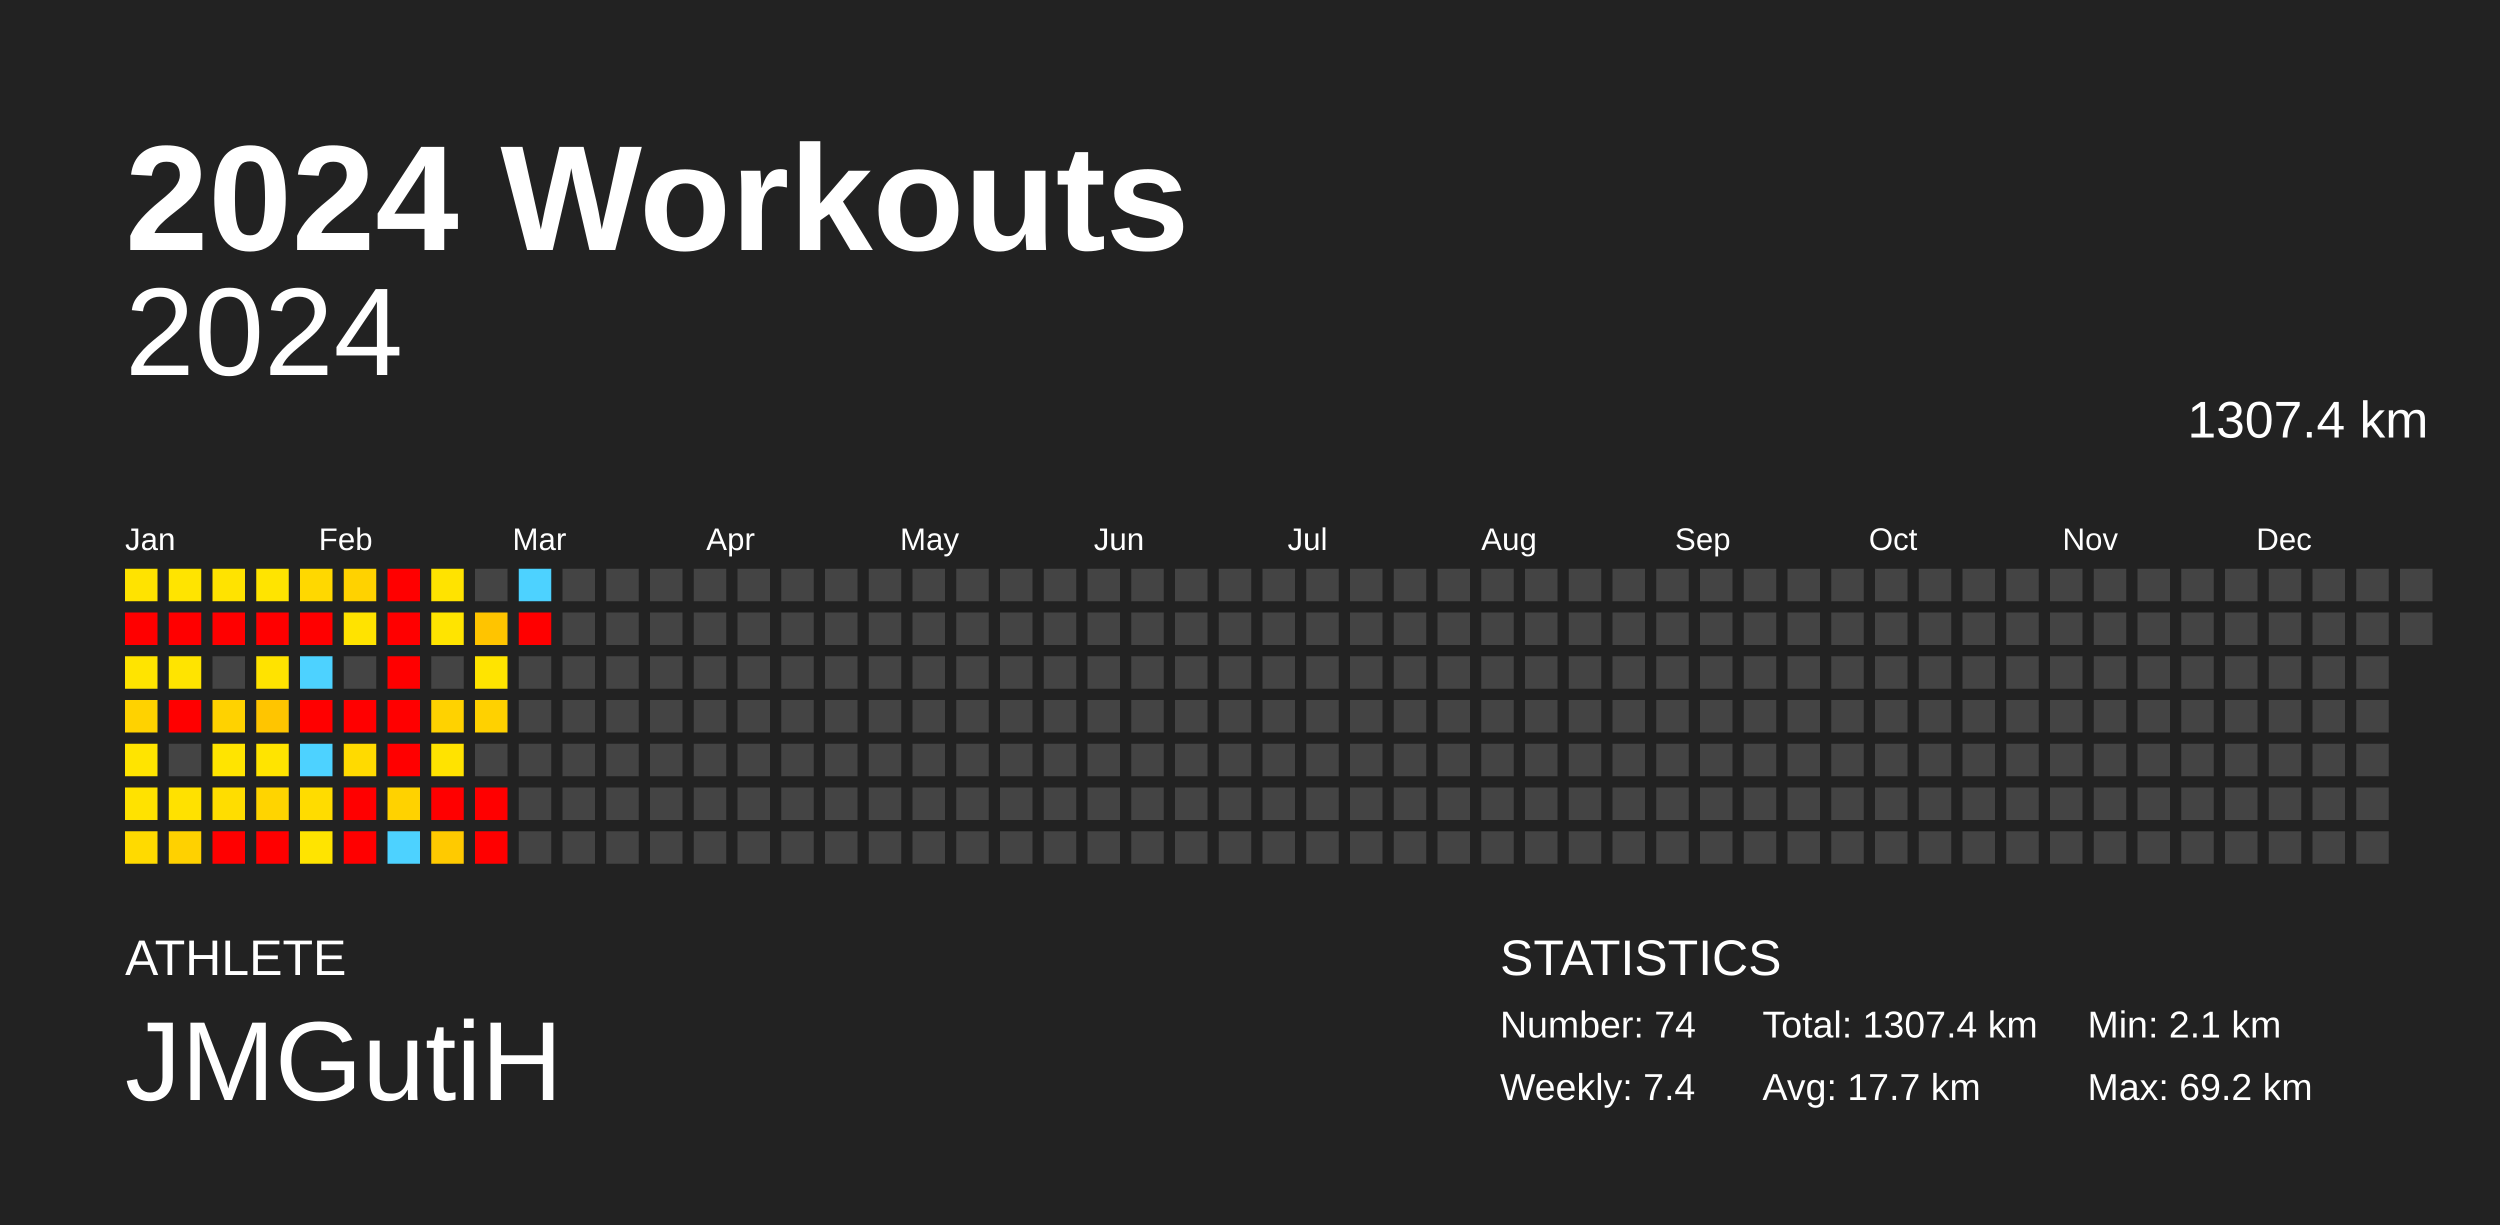
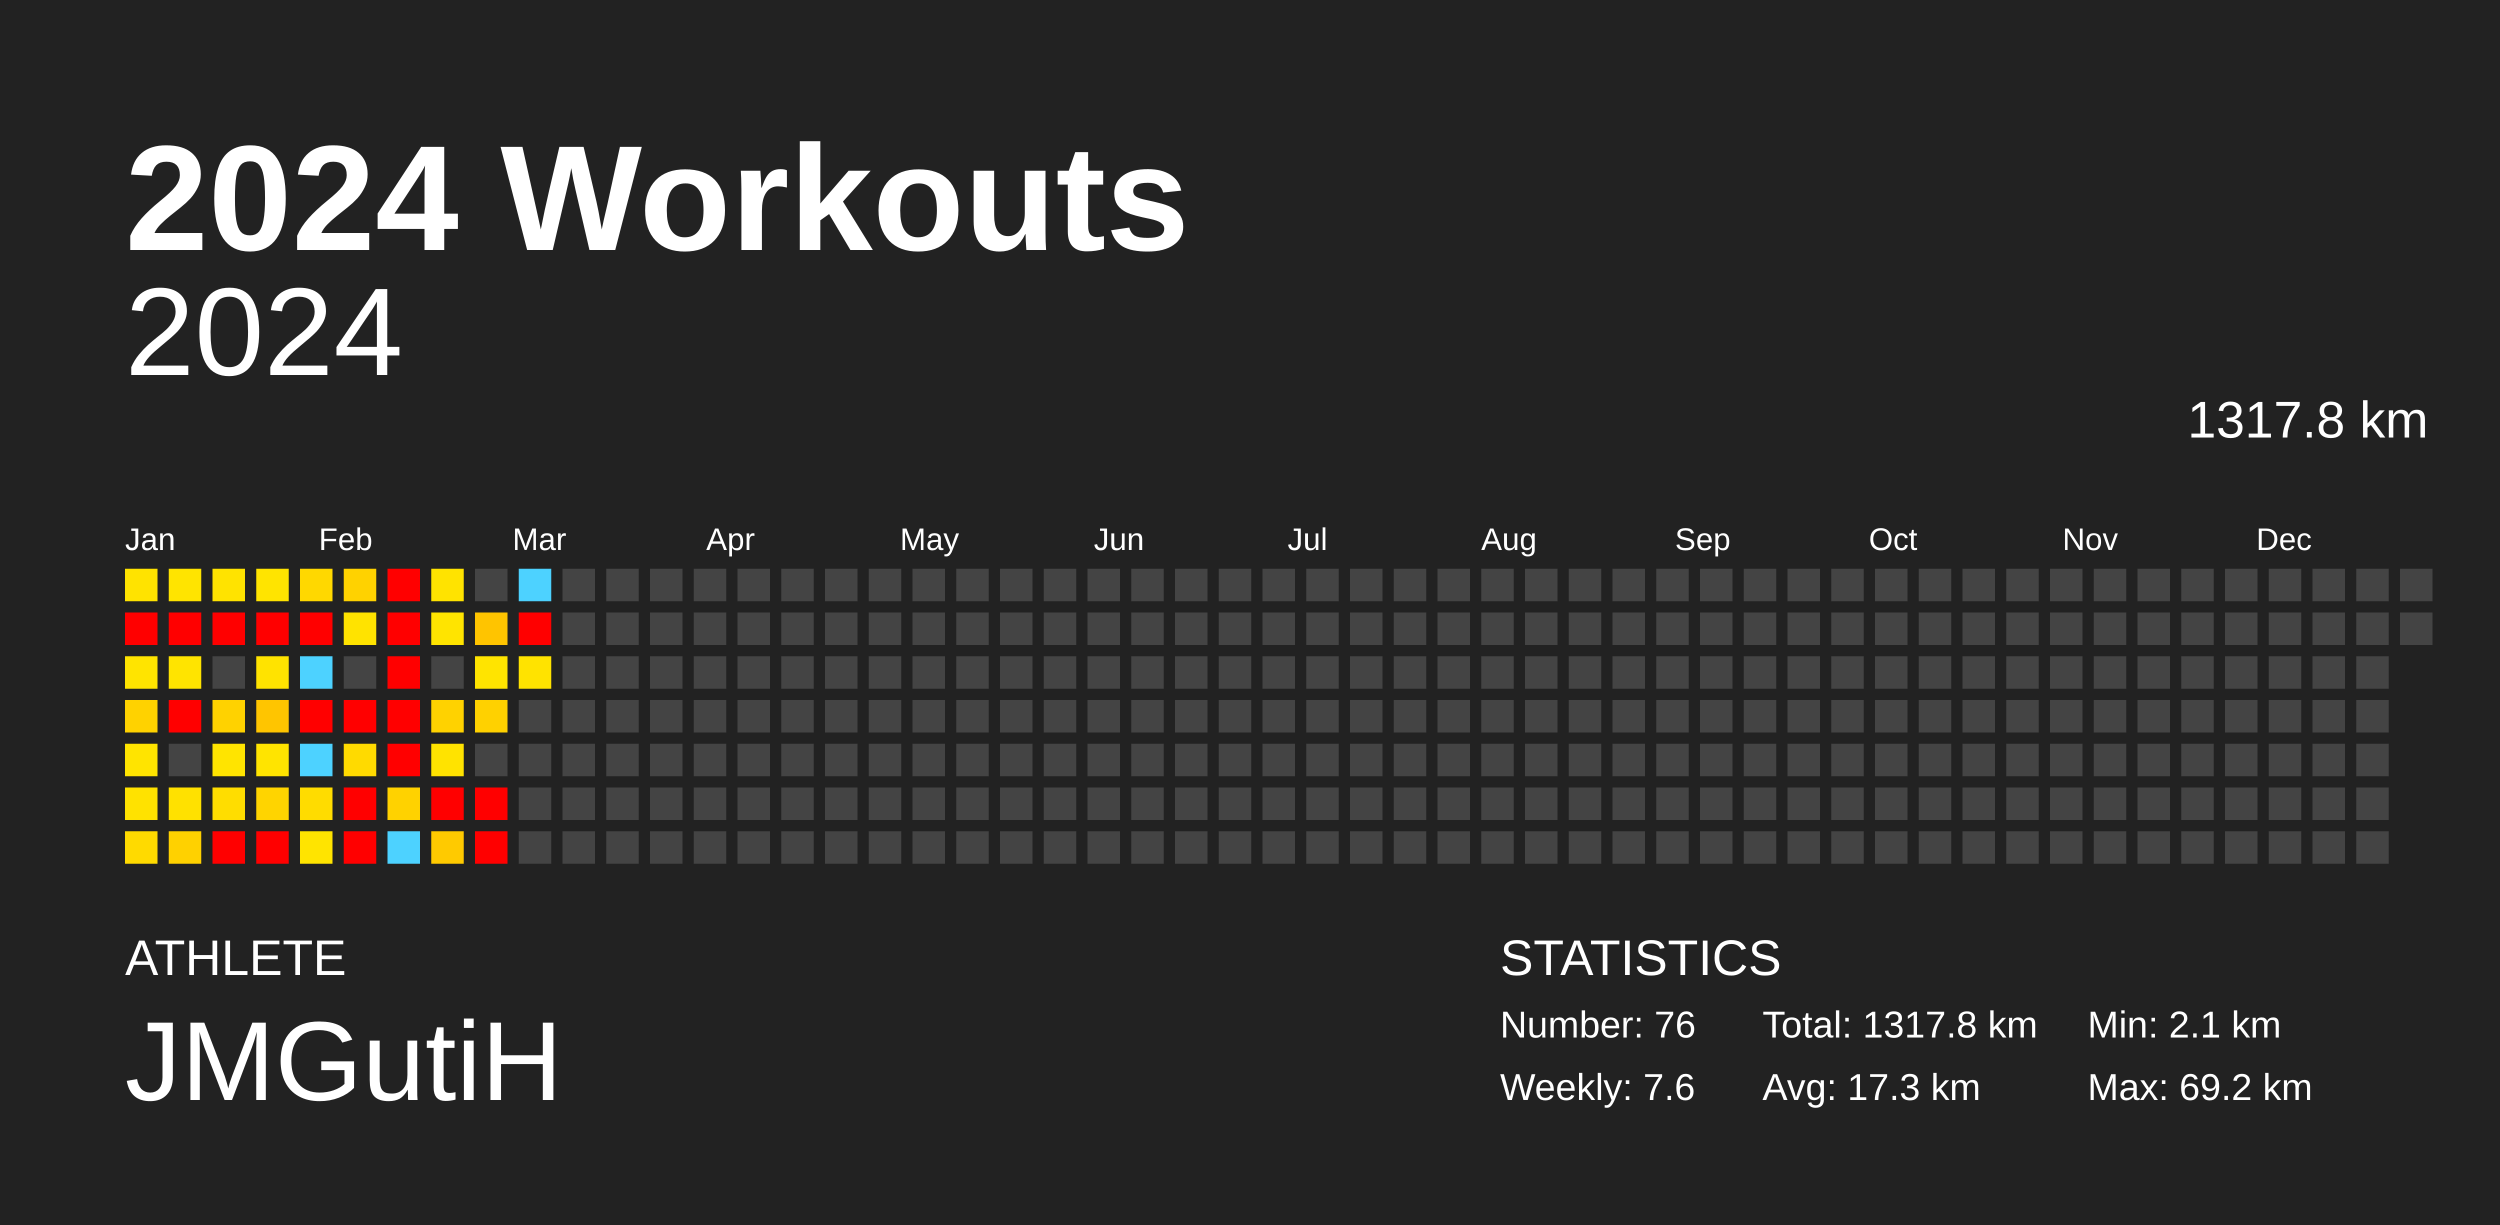
<svg xmlns="http://www.w3.org/2000/svg" baseProfile="full" height="98mm" version="1.1" viewBox="0,0,200,98" width="200mm">
  <defs />
  <rect fill="#222222" height="98" width="200" x="0" y="0" />
  <text fill="#FFFFFF" style="font-size:12px; font-family:Arial; font-weight:bold;" x="10" y="20">2024 Workouts</text>
  <text fill="#FFFFFF" style="font-size:4px; font-family:Arial" x="10" y="78">ATHLETE</text>
  <text fill="#FFFFFF" style="font-size:9px; font-family:Arial" x="10" y="88">JMGutiH</text>
  <text fill="#FFFFFF" style="font-size:4px; font-family:Arial" x="120" y="78">STATISTICS</text>
-   <text fill="#FFFFFF" style="font-size:3px; font-family:Arial" x="120" y="83">Number: 74</text>
-   <text fill="#FFFFFF" style="font-size:3px; font-family:Arial" x="120" y="88">Weekly: 7.4</text>
-   <text fill="#FFFFFF" style="font-size:3px; font-family:Arial" x="141" y="83">Total: 1307.4 km</text>
-   <text fill="#FFFFFF" style="font-size:3px; font-family:Arial" x="141" y="88">Avg: 17.7 km</text>
+   <text fill="#FFFFFF" style="font-size:3px; font-family:Arial" x="120" y="83">Number: 76</text>
+   <text fill="#FFFFFF" style="font-size:3px; font-family:Arial" x="120" y="88">Weekly: 7.6</text>
+   <text fill="#FFFFFF" style="font-size:3px; font-family:Arial" x="141" y="83">Total: 1317.8 km</text>
+   <text fill="#FFFFFF" style="font-size:3px; font-family:Arial" x="141" y="88">Avg: 17.3 km</text>
  <text fill="#FFFFFF" style="font-size:3px; font-family:Arial" x="167" y="83">Min: 2.1 km</text>
  <text fill="#FFFFFF" style="font-size:3px; font-family:Arial" x="167" y="88">Max: 69.2 km</text>
  <text alignment-baseline="hanging" fill="#FFFFFF" style="font-size:10.0px; font-family:Arial;" x="10" y="30">2024</text>
-   <text alignment-baseline="hanging" fill="#FFFFFF" style="font-size:4.125px; font-family:Arial;" x="175" y="35">1307.4 km</text>
+   <text alignment-baseline="hanging" fill="#FFFFFF" style="font-size:4.125px; font-family:Arial;" x="175" y="35">1317.8 km</text>
  <text fill="#FFFFFF" style="font-size:2.5px; font-family:Arial" x="10.0" y="44">Jan</text>
  <text fill="#FFFFFF" style="font-size:2.5px; font-family:Arial" x="25.5" y="44">Feb</text>
  <text fill="#FFFFFF" style="font-size:2.5px; font-family:Arial" x="41.0" y="44">Mar</text>
  <text fill="#FFFFFF" style="font-size:2.5px; font-family:Arial" x="56.5" y="44">Apr</text>
  <text fill="#FFFFFF" style="font-size:2.5px; font-family:Arial" x="72.0" y="44">May</text>
  <text fill="#FFFFFF" style="font-size:2.5px; font-family:Arial" x="87.5" y="44">Jun</text>
  <text fill="#FFFFFF" style="font-size:2.5px; font-family:Arial" x="103.0" y="44">Jul</text>
  <text fill="#FFFFFF" style="font-size:2.5px; font-family:Arial" x="118.5" y="44">Aug</text>
  <text fill="#FFFFFF" style="font-size:2.5px; font-family:Arial" x="134.0" y="44">Sep</text>
  <text fill="#FFFFFF" style="font-size:2.5px; font-family:Arial" x="149.5" y="44">Oct</text>
  <text fill="#FFFFFF" style="font-size:2.5px; font-family:Arial" x="165.0" y="44">Nov</text>
  <text fill="#FFFFFF" style="font-size:2.5px; font-family:Arial" x="180.5" y="44">Dec</text>
  <rect fill="#ffe300" height="2.6" width="2.6" x="10.0" y="45.5" />
  <rect fill="red" height="2.6" width="2.6" x="10.0" y="49.0" />
  <rect fill="#ffe400" height="2.6" width="2.6" x="10.0" y="52.5" />
  <rect fill="#ffd200" height="2.6" width="2.6" x="10.0" y="56.0" />
  <rect fill="#ffe400" height="2.6" width="2.6" x="10.0" y="59.5" />
  <rect fill="#ffe200" height="2.6" width="2.6" x="10.0" y="63.0" />
  <rect fill="#ffda00" height="2.6" width="2.6" x="10.0" y="66.5" />
  <rect fill="#ffe400" height="2.6" width="2.6" x="13.5" y="45.5" />
  <rect fill="red" height="2.6" width="2.6" x="13.5" y="49.0" />
  <rect fill="#ffe400" height="2.6" width="2.6" x="13.5" y="52.5" />
  <rect fill="red" height="2.6" width="2.6" x="13.5" y="56.0" />
  <rect fill="#444444" height="2.6" width="2.6" x="13.5" y="59.5" />
  <rect fill="#ffe100" height="2.6" width="2.6" x="13.5" y="63.0" />
  <rect fill="#ffd100" height="2.6" width="2.6" x="13.5" y="66.5" />
  <rect fill="#ffe300" height="2.6" width="2.6" x="17.0" y="45.5" />
  <rect fill="red" height="2.6" width="2.6" x="17.0" y="49.0" />
  <rect fill="#444444" height="2.6" width="2.6" x="17.0" y="52.5" />
  <rect fill="#ffd200" height="2.6" width="2.6" x="17.0" y="56.0" />
  <rect fill="#ffe400" height="2.6" width="2.6" x="17.0" y="59.5" />
  <rect fill="#ffdd00" height="2.6" width="2.6" x="17.0" y="63.0" />
  <rect fill="red" height="2.6" width="2.6" x="17.0" y="66.5" />
  <rect fill="#ffe400" height="2.6" width="2.6" x="20.5" y="45.5" />
  <rect fill="red" height="2.6" width="2.6" x="20.5" y="49.0" />
  <rect fill="#ffe300" height="2.6" width="2.6" x="20.5" y="52.5" />
  <rect fill="#ffc500" height="2.6" width="2.6" x="20.5" y="56.0" />
  <rect fill="#ffe400" height="2.6" width="2.6" x="20.5" y="59.5" />
  <rect fill="#ffd400" height="2.6" width="2.6" x="20.5" y="63.0" />
  <rect fill="red" height="2.6" width="2.6" x="20.5" y="66.5" />
  <rect fill="#ffd800" height="2.6" width="2.6" x="24.0" y="45.5" />
  <rect fill="red" height="2.6" width="2.6" x="24.0" y="49.0" />
  <rect fill="#4dd2ff" height="2.6" width="2.6" x="24.0" y="52.5" />
  <rect fill="red" height="2.6" width="2.6" x="24.0" y="56.0" />
  <rect fill="#4dd2ff" height="2.6" width="2.6" x="24.0" y="59.5" />
  <rect fill="#ffdc00" height="2.6" width="2.6" x="24.0" y="63.0" />
  <rect fill="#ffe400" height="2.6" width="2.6" x="24.0" y="66.5" />
  <rect fill="#ffd200" height="2.6" width="2.6" x="27.5" y="45.5" />
  <rect fill="#ffe300" height="2.6" width="2.6" x="27.5" y="49.0" />
  <rect fill="#444444" height="2.6" width="2.6" x="27.5" y="52.5" />
  <rect fill="red" height="2.6" width="2.6" x="27.5" y="56.0" />
  <rect fill="#ffda00" height="2.6" width="2.6" x="27.5" y="59.5" />
  <rect fill="red" height="2.6" width="2.6" x="27.5" y="63.0" />
  <rect fill="red" height="2.6" width="2.6" x="27.5" y="66.5" />
  <rect fill="red" height="2.6" width="2.6" x="31.0" y="45.5" />
  <rect fill="red" height="2.6" width="2.6" x="31.0" y="49.0" />
  <rect fill="red" height="2.6" width="2.6" x="31.0" y="52.5" />
  <rect fill="red" height="2.6" width="2.6" x="31.0" y="56.0" />
  <rect fill="red" height="2.6" width="2.6" x="31.0" y="59.5" />
  <rect fill="#ffd200" height="2.6" width="2.6" x="31.0" y="63.0" />
  <rect fill="#4dd2ff" height="2.6" width="2.6" x="31.0" y="66.5" />
  <rect fill="#ffe300" height="2.6" width="2.6" x="34.5" y="45.5" />
  <rect fill="#ffe400" height="2.6" width="2.6" x="34.5" y="49.0" />
  <rect fill="#444444" height="2.6" width="2.6" x="34.5" y="52.5" />
  <rect fill="#ffd200" height="2.6" width="2.6" x="34.5" y="56.0" />
  <rect fill="#ffe300" height="2.6" width="2.6" x="34.5" y="59.5" />
  <rect fill="red" height="2.6" width="2.6" x="34.5" y="63.0" />
  <rect fill="#ffca00" height="2.6" width="2.6" x="34.5" y="66.5" />
  <rect fill="#444444" height="2.6" width="2.6" x="38.0" y="45.5" />
  <rect fill="#ffc400" height="2.6" width="2.6" x="38.0" y="49.0" />
  <rect fill="#ffe400" height="2.6" width="2.6" x="38.0" y="52.5" />
  <rect fill="#ffd100" height="2.6" width="2.6" x="38.0" y="56.0" />
  <rect fill="#444444" height="2.6" width="2.6" x="38.0" y="59.5" />
  <rect fill="red" height="2.6" width="2.6" x="38.0" y="63.0" />
  <rect fill="red" height="2.6" width="2.6" x="38.0" y="66.5" />
  <rect fill="#4dd2ff" height="2.6" width="2.6" x="41.5" y="45.5" />
  <rect fill="red" height="2.6" width="2.6" x="41.5" y="49.0" />
-   <rect fill="#444444" height="2.6" width="2.6" x="41.5" y="52.5" />
+   <rect fill="#ffe300" height="2.6" width="2.6" x="41.5" y="52.5" />
  <rect fill="#444444" height="2.6" width="2.6" x="41.5" y="56.0" />
  <rect fill="#444444" height="2.6" width="2.6" x="41.5" y="59.5" />
  <rect fill="#444444" height="2.6" width="2.6" x="41.5" y="63.0" />
  <rect fill="#444444" height="2.6" width="2.6" x="41.5" y="66.5" />
  <rect fill="#444444" height="2.6" width="2.6" x="45.0" y="45.5" />
  <rect fill="#444444" height="2.6" width="2.6" x="45.0" y="49.0" />
  <rect fill="#444444" height="2.6" width="2.6" x="45.0" y="52.5" />
  <rect fill="#444444" height="2.6" width="2.6" x="45.0" y="56.0" />
  <rect fill="#444444" height="2.6" width="2.6" x="45.0" y="59.5" />
  <rect fill="#444444" height="2.6" width="2.6" x="45.0" y="63.0" />
  <rect fill="#444444" height="2.6" width="2.6" x="45.0" y="66.5" />
  <rect fill="#444444" height="2.6" width="2.6" x="48.5" y="45.5" />
  <rect fill="#444444" height="2.6" width="2.6" x="48.5" y="49.0" />
  <rect fill="#444444" height="2.6" width="2.6" x="48.5" y="52.5" />
  <rect fill="#444444" height="2.6" width="2.6" x="48.5" y="56.0" />
  <rect fill="#444444" height="2.6" width="2.6" x="48.5" y="59.5" />
  <rect fill="#444444" height="2.6" width="2.6" x="48.5" y="63.0" />
  <rect fill="#444444" height="2.6" width="2.6" x="48.5" y="66.5" />
  <rect fill="#444444" height="2.6" width="2.6" x="52.0" y="45.5" />
  <rect fill="#444444" height="2.6" width="2.6" x="52.0" y="49.0" />
  <rect fill="#444444" height="2.6" width="2.6" x="52.0" y="52.5" />
  <rect fill="#444444" height="2.6" width="2.6" x="52.0" y="56.0" />
  <rect fill="#444444" height="2.6" width="2.6" x="52.0" y="59.5" />
  <rect fill="#444444" height="2.6" width="2.6" x="52.0" y="63.0" />
  <rect fill="#444444" height="2.6" width="2.6" x="52.0" y="66.5" />
  <rect fill="#444444" height="2.6" width="2.6" x="55.5" y="45.5" />
  <rect fill="#444444" height="2.6" width="2.6" x="55.5" y="49.0" />
  <rect fill="#444444" height="2.6" width="2.6" x="55.5" y="52.5" />
  <rect fill="#444444" height="2.6" width="2.6" x="55.5" y="56.0" />
  <rect fill="#444444" height="2.6" width="2.6" x="55.5" y="59.5" />
  <rect fill="#444444" height="2.6" width="2.6" x="55.5" y="63.0" />
  <rect fill="#444444" height="2.6" width="2.6" x="55.5" y="66.5" />
  <rect fill="#444444" height="2.6" width="2.6" x="59.0" y="45.5" />
  <rect fill="#444444" height="2.6" width="2.6" x="59.0" y="49.0" />
  <rect fill="#444444" height="2.6" width="2.6" x="59.0" y="52.5" />
  <rect fill="#444444" height="2.6" width="2.6" x="59.0" y="56.0" />
  <rect fill="#444444" height="2.6" width="2.6" x="59.0" y="59.5" />
  <rect fill="#444444" height="2.6" width="2.6" x="59.0" y="63.0" />
  <rect fill="#444444" height="2.6" width="2.6" x="59.0" y="66.5" />
  <rect fill="#444444" height="2.6" width="2.6" x="62.5" y="45.5" />
  <rect fill="#444444" height="2.6" width="2.6" x="62.5" y="49.0" />
  <rect fill="#444444" height="2.6" width="2.6" x="62.5" y="52.5" />
  <rect fill="#444444" height="2.6" width="2.6" x="62.5" y="56.0" />
  <rect fill="#444444" height="2.6" width="2.6" x="62.5" y="59.5" />
  <rect fill="#444444" height="2.6" width="2.6" x="62.5" y="63.0" />
  <rect fill="#444444" height="2.6" width="2.6" x="62.5" y="66.5" />
  <rect fill="#444444" height="2.6" width="2.6" x="66.0" y="45.5" />
  <rect fill="#444444" height="2.6" width="2.6" x="66.0" y="49.0" />
  <rect fill="#444444" height="2.6" width="2.6" x="66.0" y="52.5" />
  <rect fill="#444444" height="2.6" width="2.6" x="66.0" y="56.0" />
  <rect fill="#444444" height="2.6" width="2.6" x="66.0" y="59.5" />
  <rect fill="#444444" height="2.6" width="2.6" x="66.0" y="63.0" />
  <rect fill="#444444" height="2.6" width="2.6" x="66.0" y="66.5" />
  <rect fill="#444444" height="2.6" width="2.6" x="69.5" y="45.5" />
  <rect fill="#444444" height="2.6" width="2.6" x="69.5" y="49.0" />
  <rect fill="#444444" height="2.6" width="2.6" x="69.5" y="52.5" />
  <rect fill="#444444" height="2.6" width="2.6" x="69.5" y="56.0" />
  <rect fill="#444444" height="2.6" width="2.6" x="69.5" y="59.5" />
  <rect fill="#444444" height="2.6" width="2.6" x="69.5" y="63.0" />
  <rect fill="#444444" height="2.6" width="2.6" x="69.5" y="66.5" />
  <rect fill="#444444" height="2.6" width="2.6" x="73.0" y="45.5" />
  <rect fill="#444444" height="2.6" width="2.6" x="73.0" y="49.0" />
  <rect fill="#444444" height="2.6" width="2.6" x="73.0" y="52.5" />
  <rect fill="#444444" height="2.6" width="2.6" x="73.0" y="56.0" />
  <rect fill="#444444" height="2.6" width="2.6" x="73.0" y="59.5" />
  <rect fill="#444444" height="2.6" width="2.6" x="73.0" y="63.0" />
  <rect fill="#444444" height="2.6" width="2.6" x="73.0" y="66.5" />
  <rect fill="#444444" height="2.6" width="2.6" x="76.5" y="45.5" />
  <rect fill="#444444" height="2.6" width="2.6" x="76.5" y="49.0" />
  <rect fill="#444444" height="2.6" width="2.6" x="76.5" y="52.5" />
  <rect fill="#444444" height="2.6" width="2.6" x="76.5" y="56.0" />
  <rect fill="#444444" height="2.6" width="2.6" x="76.5" y="59.5" />
  <rect fill="#444444" height="2.6" width="2.6" x="76.5" y="63.0" />
  <rect fill="#444444" height="2.6" width="2.6" x="76.5" y="66.5" />
  <rect fill="#444444" height="2.6" width="2.6" x="80.0" y="45.5" />
  <rect fill="#444444" height="2.6" width="2.6" x="80.0" y="49.0" />
  <rect fill="#444444" height="2.6" width="2.6" x="80.0" y="52.5" />
  <rect fill="#444444" height="2.6" width="2.6" x="80.0" y="56.0" />
  <rect fill="#444444" height="2.6" width="2.6" x="80.0" y="59.5" />
  <rect fill="#444444" height="2.6" width="2.6" x="80.0" y="63.0" />
  <rect fill="#444444" height="2.6" width="2.6" x="80.0" y="66.5" />
  <rect fill="#444444" height="2.6" width="2.6" x="83.5" y="45.5" />
  <rect fill="#444444" height="2.6" width="2.6" x="83.5" y="49.0" />
  <rect fill="#444444" height="2.6" width="2.6" x="83.5" y="52.5" />
  <rect fill="#444444" height="2.6" width="2.6" x="83.5" y="56.0" />
  <rect fill="#444444" height="2.6" width="2.6" x="83.5" y="59.5" />
  <rect fill="#444444" height="2.6" width="2.6" x="83.5" y="63.0" />
  <rect fill="#444444" height="2.6" width="2.6" x="83.5" y="66.5" />
  <rect fill="#444444" height="2.6" width="2.6" x="87.0" y="45.5" />
  <rect fill="#444444" height="2.6" width="2.6" x="87.0" y="49.0" />
  <rect fill="#444444" height="2.6" width="2.6" x="87.0" y="52.5" />
  <rect fill="#444444" height="2.6" width="2.6" x="87.0" y="56.0" />
  <rect fill="#444444" height="2.6" width="2.6" x="87.0" y="59.5" />
  <rect fill="#444444" height="2.6" width="2.6" x="87.0" y="63.0" />
  <rect fill="#444444" height="2.6" width="2.6" x="87.0" y="66.5" />
  <rect fill="#444444" height="2.6" width="2.6" x="90.5" y="45.5" />
  <rect fill="#444444" height="2.6" width="2.6" x="90.5" y="49.0" />
  <rect fill="#444444" height="2.6" width="2.6" x="90.5" y="52.5" />
  <rect fill="#444444" height="2.6" width="2.6" x="90.5" y="56.0" />
  <rect fill="#444444" height="2.6" width="2.6" x="90.5" y="59.5" />
  <rect fill="#444444" height="2.6" width="2.6" x="90.5" y="63.0" />
  <rect fill="#444444" height="2.6" width="2.6" x="90.5" y="66.5" />
  <rect fill="#444444" height="2.6" width="2.6" x="94.0" y="45.5" />
  <rect fill="#444444" height="2.6" width="2.6" x="94.0" y="49.0" />
  <rect fill="#444444" height="2.6" width="2.6" x="94.0" y="52.5" />
  <rect fill="#444444" height="2.6" width="2.6" x="94.0" y="56.0" />
  <rect fill="#444444" height="2.6" width="2.6" x="94.0" y="59.5" />
  <rect fill="#444444" height="2.6" width="2.6" x="94.0" y="63.0" />
  <rect fill="#444444" height="2.6" width="2.6" x="94.0" y="66.5" />
  <rect fill="#444444" height="2.6" width="2.6" x="97.5" y="45.5" />
  <rect fill="#444444" height="2.6" width="2.6" x="97.5" y="49.0" />
  <rect fill="#444444" height="2.6" width="2.6" x="97.5" y="52.5" />
  <rect fill="#444444" height="2.6" width="2.6" x="97.5" y="56.0" />
  <rect fill="#444444" height="2.6" width="2.6" x="97.5" y="59.5" />
  <rect fill="#444444" height="2.6" width="2.6" x="97.5" y="63.0" />
  <rect fill="#444444" height="2.6" width="2.6" x="97.5" y="66.5" />
  <rect fill="#444444" height="2.6" width="2.6" x="101.0" y="45.5" />
  <rect fill="#444444" height="2.6" width="2.6" x="101.0" y="49.0" />
  <rect fill="#444444" height="2.6" width="2.6" x="101.0" y="52.5" />
  <rect fill="#444444" height="2.6" width="2.6" x="101.0" y="56.0" />
  <rect fill="#444444" height="2.6" width="2.6" x="101.0" y="59.5" />
  <rect fill="#444444" height="2.6" width="2.6" x="101.0" y="63.0" />
  <rect fill="#444444" height="2.6" width="2.6" x="101.0" y="66.5" />
  <rect fill="#444444" height="2.6" width="2.6" x="104.5" y="45.5" />
  <rect fill="#444444" height="2.6" width="2.6" x="104.5" y="49.0" />
  <rect fill="#444444" height="2.6" width="2.6" x="104.5" y="52.5" />
  <rect fill="#444444" height="2.6" width="2.6" x="104.5" y="56.0" />
  <rect fill="#444444" height="2.6" width="2.6" x="104.5" y="59.5" />
  <rect fill="#444444" height="2.6" width="2.6" x="104.5" y="63.0" />
  <rect fill="#444444" height="2.6" width="2.6" x="104.5" y="66.5" />
  <rect fill="#444444" height="2.6" width="2.6" x="108.0" y="45.5" />
  <rect fill="#444444" height="2.6" width="2.6" x="108.0" y="49.0" />
  <rect fill="#444444" height="2.6" width="2.6" x="108.0" y="52.5" />
  <rect fill="#444444" height="2.6" width="2.6" x="108.0" y="56.0" />
  <rect fill="#444444" height="2.6" width="2.6" x="108.0" y="59.5" />
  <rect fill="#444444" height="2.6" width="2.6" x="108.0" y="63.0" />
  <rect fill="#444444" height="2.6" width="2.6" x="108.0" y="66.5" />
  <rect fill="#444444" height="2.6" width="2.6" x="111.5" y="45.5" />
  <rect fill="#444444" height="2.6" width="2.6" x="111.5" y="49.0" />
  <rect fill="#444444" height="2.6" width="2.6" x="111.5" y="52.5" />
  <rect fill="#444444" height="2.6" width="2.6" x="111.5" y="56.0" />
  <rect fill="#444444" height="2.6" width="2.6" x="111.5" y="59.5" />
  <rect fill="#444444" height="2.6" width="2.6" x="111.5" y="63.0" />
  <rect fill="#444444" height="2.6" width="2.6" x="111.5" y="66.5" />
  <rect fill="#444444" height="2.6" width="2.6" x="115.0" y="45.5" />
  <rect fill="#444444" height="2.6" width="2.6" x="115.0" y="49.0" />
  <rect fill="#444444" height="2.6" width="2.6" x="115.0" y="52.5" />
  <rect fill="#444444" height="2.6" width="2.6" x="115.0" y="56.0" />
  <rect fill="#444444" height="2.6" width="2.6" x="115.0" y="59.5" />
  <rect fill="#444444" height="2.6" width="2.6" x="115.0" y="63.0" />
  <rect fill="#444444" height="2.6" width="2.6" x="115.0" y="66.5" />
  <rect fill="#444444" height="2.6" width="2.6" x="118.5" y="45.5" />
  <rect fill="#444444" height="2.6" width="2.6" x="118.5" y="49.0" />
  <rect fill="#444444" height="2.6" width="2.6" x="118.5" y="52.5" />
  <rect fill="#444444" height="2.6" width="2.6" x="118.5" y="56.0" />
  <rect fill="#444444" height="2.6" width="2.6" x="118.5" y="59.5" />
  <rect fill="#444444" height="2.6" width="2.6" x="118.5" y="63.0" />
  <rect fill="#444444" height="2.6" width="2.6" x="118.5" y="66.5" />
  <rect fill="#444444" height="2.6" width="2.6" x="122.0" y="45.5" />
  <rect fill="#444444" height="2.6" width="2.6" x="122.0" y="49.0" />
  <rect fill="#444444" height="2.6" width="2.6" x="122.0" y="52.5" />
  <rect fill="#444444" height="2.6" width="2.6" x="122.0" y="56.0" />
  <rect fill="#444444" height="2.6" width="2.6" x="122.0" y="59.5" />
  <rect fill="#444444" height="2.6" width="2.6" x="122.0" y="63.0" />
  <rect fill="#444444" height="2.6" width="2.6" x="122.0" y="66.5" />
  <rect fill="#444444" height="2.6" width="2.6" x="125.5" y="45.5" />
  <rect fill="#444444" height="2.6" width="2.6" x="125.5" y="49.0" />
  <rect fill="#444444" height="2.6" width="2.6" x="125.5" y="52.5" />
  <rect fill="#444444" height="2.6" width="2.6" x="125.5" y="56.0" />
  <rect fill="#444444" height="2.6" width="2.6" x="125.5" y="59.5" />
  <rect fill="#444444" height="2.6" width="2.6" x="125.5" y="63.0" />
  <rect fill="#444444" height="2.6" width="2.6" x="125.5" y="66.5" />
  <rect fill="#444444" height="2.6" width="2.6" x="129.0" y="45.5" />
  <rect fill="#444444" height="2.6" width="2.6" x="129.0" y="49.0" />
  <rect fill="#444444" height="2.6" width="2.6" x="129.0" y="52.5" />
  <rect fill="#444444" height="2.6" width="2.6" x="129.0" y="56.0" />
  <rect fill="#444444" height="2.6" width="2.6" x="129.0" y="59.5" />
  <rect fill="#444444" height="2.6" width="2.6" x="129.0" y="63.0" />
  <rect fill="#444444" height="2.6" width="2.6" x="129.0" y="66.5" />
  <rect fill="#444444" height="2.6" width="2.6" x="132.5" y="45.5" />
  <rect fill="#444444" height="2.6" width="2.6" x="132.5" y="49.0" />
  <rect fill="#444444" height="2.6" width="2.6" x="132.5" y="52.5" />
  <rect fill="#444444" height="2.6" width="2.6" x="132.5" y="56.0" />
  <rect fill="#444444" height="2.6" width="2.6" x="132.5" y="59.5" />
  <rect fill="#444444" height="2.6" width="2.6" x="132.5" y="63.0" />
  <rect fill="#444444" height="2.6" width="2.6" x="132.5" y="66.5" />
  <rect fill="#444444" height="2.6" width="2.6" x="136.0" y="45.5" />
  <rect fill="#444444" height="2.6" width="2.6" x="136.0" y="49.0" />
  <rect fill="#444444" height="2.6" width="2.6" x="136.0" y="52.5" />
  <rect fill="#444444" height="2.6" width="2.6" x="136.0" y="56.0" />
  <rect fill="#444444" height="2.6" width="2.6" x="136.0" y="59.5" />
  <rect fill="#444444" height="2.6" width="2.6" x="136.0" y="63.0" />
  <rect fill="#444444" height="2.6" width="2.6" x="136.0" y="66.5" />
  <rect fill="#444444" height="2.6" width="2.6" x="139.5" y="45.5" />
  <rect fill="#444444" height="2.6" width="2.6" x="139.5" y="49.0" />
  <rect fill="#444444" height="2.6" width="2.6" x="139.5" y="52.5" />
  <rect fill="#444444" height="2.6" width="2.6" x="139.5" y="56.0" />
  <rect fill="#444444" height="2.6" width="2.6" x="139.5" y="59.5" />
  <rect fill="#444444" height="2.6" width="2.6" x="139.5" y="63.0" />
  <rect fill="#444444" height="2.6" width="2.6" x="139.5" y="66.5" />
  <rect fill="#444444" height="2.6" width="2.6" x="143.0" y="45.5" />
  <rect fill="#444444" height="2.6" width="2.6" x="143.0" y="49.0" />
  <rect fill="#444444" height="2.6" width="2.6" x="143.0" y="52.5" />
  <rect fill="#444444" height="2.6" width="2.6" x="143.0" y="56.0" />
  <rect fill="#444444" height="2.6" width="2.6" x="143.0" y="59.5" />
  <rect fill="#444444" height="2.6" width="2.6" x="143.0" y="63.0" />
  <rect fill="#444444" height="2.6" width="2.6" x="143.0" y="66.5" />
  <rect fill="#444444" height="2.6" width="2.6" x="146.5" y="45.5" />
  <rect fill="#444444" height="2.6" width="2.6" x="146.5" y="49.0" />
  <rect fill="#444444" height="2.6" width="2.6" x="146.5" y="52.5" />
  <rect fill="#444444" height="2.6" width="2.6" x="146.5" y="56.0" />
  <rect fill="#444444" height="2.6" width="2.6" x="146.5" y="59.5" />
  <rect fill="#444444" height="2.6" width="2.6" x="146.5" y="63.0" />
  <rect fill="#444444" height="2.6" width="2.6" x="146.5" y="66.5" />
  <rect fill="#444444" height="2.6" width="2.6" x="150.0" y="45.5" />
  <rect fill="#444444" height="2.6" width="2.6" x="150.0" y="49.0" />
  <rect fill="#444444" height="2.6" width="2.6" x="150.0" y="52.5" />
  <rect fill="#444444" height="2.6" width="2.6" x="150.0" y="56.0" />
  <rect fill="#444444" height="2.6" width="2.6" x="150.0" y="59.5" />
  <rect fill="#444444" height="2.6" width="2.6" x="150.0" y="63.0" />
  <rect fill="#444444" height="2.6" width="2.6" x="150.0" y="66.5" />
  <rect fill="#444444" height="2.6" width="2.6" x="153.5" y="45.5" />
  <rect fill="#444444" height="2.6" width="2.6" x="153.5" y="49.0" />
  <rect fill="#444444" height="2.6" width="2.6" x="153.5" y="52.5" />
  <rect fill="#444444" height="2.6" width="2.6" x="153.5" y="56.0" />
  <rect fill="#444444" height="2.6" width="2.6" x="153.5" y="59.5" />
  <rect fill="#444444" height="2.6" width="2.6" x="153.5" y="63.0" />
  <rect fill="#444444" height="2.6" width="2.6" x="153.5" y="66.5" />
  <rect fill="#444444" height="2.6" width="2.6" x="157.0" y="45.5" />
  <rect fill="#444444" height="2.6" width="2.6" x="157.0" y="49.0" />
  <rect fill="#444444" height="2.6" width="2.6" x="157.0" y="52.5" />
  <rect fill="#444444" height="2.6" width="2.6" x="157.0" y="56.0" />
  <rect fill="#444444" height="2.6" width="2.6" x="157.0" y="59.5" />
  <rect fill="#444444" height="2.6" width="2.6" x="157.0" y="63.0" />
  <rect fill="#444444" height="2.6" width="2.6" x="157.0" y="66.5" />
  <rect fill="#444444" height="2.6" width="2.6" x="160.5" y="45.5" />
  <rect fill="#444444" height="2.6" width="2.6" x="160.5" y="49.0" />
  <rect fill="#444444" height="2.6" width="2.6" x="160.5" y="52.5" />
  <rect fill="#444444" height="2.6" width="2.6" x="160.5" y="56.0" />
  <rect fill="#444444" height="2.6" width="2.6" x="160.5" y="59.5" />
  <rect fill="#444444" height="2.6" width="2.6" x="160.5" y="63.0" />
  <rect fill="#444444" height="2.6" width="2.6" x="160.5" y="66.5" />
  <rect fill="#444444" height="2.6" width="2.6" x="164.0" y="45.5" />
  <rect fill="#444444" height="2.6" width="2.6" x="164.0" y="49.0" />
  <rect fill="#444444" height="2.6" width="2.6" x="164.0" y="52.5" />
  <rect fill="#444444" height="2.6" width="2.6" x="164.0" y="56.0" />
  <rect fill="#444444" height="2.6" width="2.6" x="164.0" y="59.5" />
  <rect fill="#444444" height="2.6" width="2.6" x="164.0" y="63.0" />
  <rect fill="#444444" height="2.6" width="2.6" x="164.0" y="66.5" />
  <rect fill="#444444" height="2.6" width="2.6" x="167.5" y="45.5" />
  <rect fill="#444444" height="2.6" width="2.6" x="167.5" y="49.0" />
  <rect fill="#444444" height="2.6" width="2.6" x="167.5" y="52.5" />
  <rect fill="#444444" height="2.6" width="2.6" x="167.5" y="56.0" />
  <rect fill="#444444" height="2.6" width="2.6" x="167.5" y="59.5" />
  <rect fill="#444444" height="2.6" width="2.6" x="167.5" y="63.0" />
  <rect fill="#444444" height="2.6" width="2.6" x="167.5" y="66.5" />
  <rect fill="#444444" height="2.6" width="2.6" x="171.0" y="45.5" />
  <rect fill="#444444" height="2.6" width="2.6" x="171.0" y="49.0" />
  <rect fill="#444444" height="2.6" width="2.6" x="171.0" y="52.5" />
  <rect fill="#444444" height="2.6" width="2.6" x="171.0" y="56.0" />
  <rect fill="#444444" height="2.6" width="2.6" x="171.0" y="59.5" />
  <rect fill="#444444" height="2.6" width="2.6" x="171.0" y="63.0" />
  <rect fill="#444444" height="2.6" width="2.6" x="171.0" y="66.5" />
  <rect fill="#444444" height="2.6" width="2.6" x="174.5" y="45.5" />
  <rect fill="#444444" height="2.6" width="2.6" x="174.5" y="49.0" />
  <rect fill="#444444" height="2.6" width="2.6" x="174.5" y="52.5" />
  <rect fill="#444444" height="2.6" width="2.6" x="174.5" y="56.0" />
  <rect fill="#444444" height="2.6" width="2.6" x="174.5" y="59.5" />
  <rect fill="#444444" height="2.6" width="2.6" x="174.5" y="63.0" />
  <rect fill="#444444" height="2.6" width="2.6" x="174.5" y="66.5" />
  <rect fill="#444444" height="2.6" width="2.6" x="178.0" y="45.5" />
  <rect fill="#444444" height="2.6" width="2.6" x="178.0" y="49.0" />
  <rect fill="#444444" height="2.6" width="2.6" x="178.0" y="52.5" />
  <rect fill="#444444" height="2.6" width="2.6" x="178.0" y="56.0" />
  <rect fill="#444444" height="2.6" width="2.6" x="178.0" y="59.5" />
  <rect fill="#444444" height="2.6" width="2.6" x="178.0" y="63.0" />
  <rect fill="#444444" height="2.6" width="2.6" x="178.0" y="66.5" />
  <rect fill="#444444" height="2.6" width="2.6" x="181.5" y="45.5" />
  <rect fill="#444444" height="2.6" width="2.6" x="181.5" y="49.0" />
  <rect fill="#444444" height="2.6" width="2.6" x="181.5" y="52.5" />
  <rect fill="#444444" height="2.6" width="2.6" x="181.5" y="56.0" />
  <rect fill="#444444" height="2.6" width="2.6" x="181.5" y="59.5" />
  <rect fill="#444444" height="2.6" width="2.6" x="181.5" y="63.0" />
  <rect fill="#444444" height="2.6" width="2.6" x="181.5" y="66.5" />
  <rect fill="#444444" height="2.6" width="2.6" x="185.0" y="45.5" />
  <rect fill="#444444" height="2.6" width="2.6" x="185.0" y="49.0" />
  <rect fill="#444444" height="2.6" width="2.6" x="185.0" y="52.5" />
  <rect fill="#444444" height="2.6" width="2.6" x="185.0" y="56.0" />
  <rect fill="#444444" height="2.6" width="2.6" x="185.0" y="59.5" />
  <rect fill="#444444" height="2.6" width="2.6" x="185.0" y="63.0" />
  <rect fill="#444444" height="2.6" width="2.6" x="185.0" y="66.5" />
  <rect fill="#444444" height="2.6" width="2.6" x="188.5" y="45.5" />
  <rect fill="#444444" height="2.6" width="2.6" x="188.5" y="49.0" />
  <rect fill="#444444" height="2.6" width="2.6" x="188.5" y="52.5" />
  <rect fill="#444444" height="2.6" width="2.6" x="188.5" y="56.0" />
  <rect fill="#444444" height="2.6" width="2.6" x="188.5" y="59.5" />
  <rect fill="#444444" height="2.6" width="2.6" x="188.5" y="63.0" />
  <rect fill="#444444" height="2.6" width="2.6" x="188.5" y="66.5" />
  <rect fill="#444444" height="2.6" width="2.6" x="192.0" y="45.5" />
  <rect fill="#444444" height="2.6" width="2.6" x="192.0" y="49.0" />
</svg>
